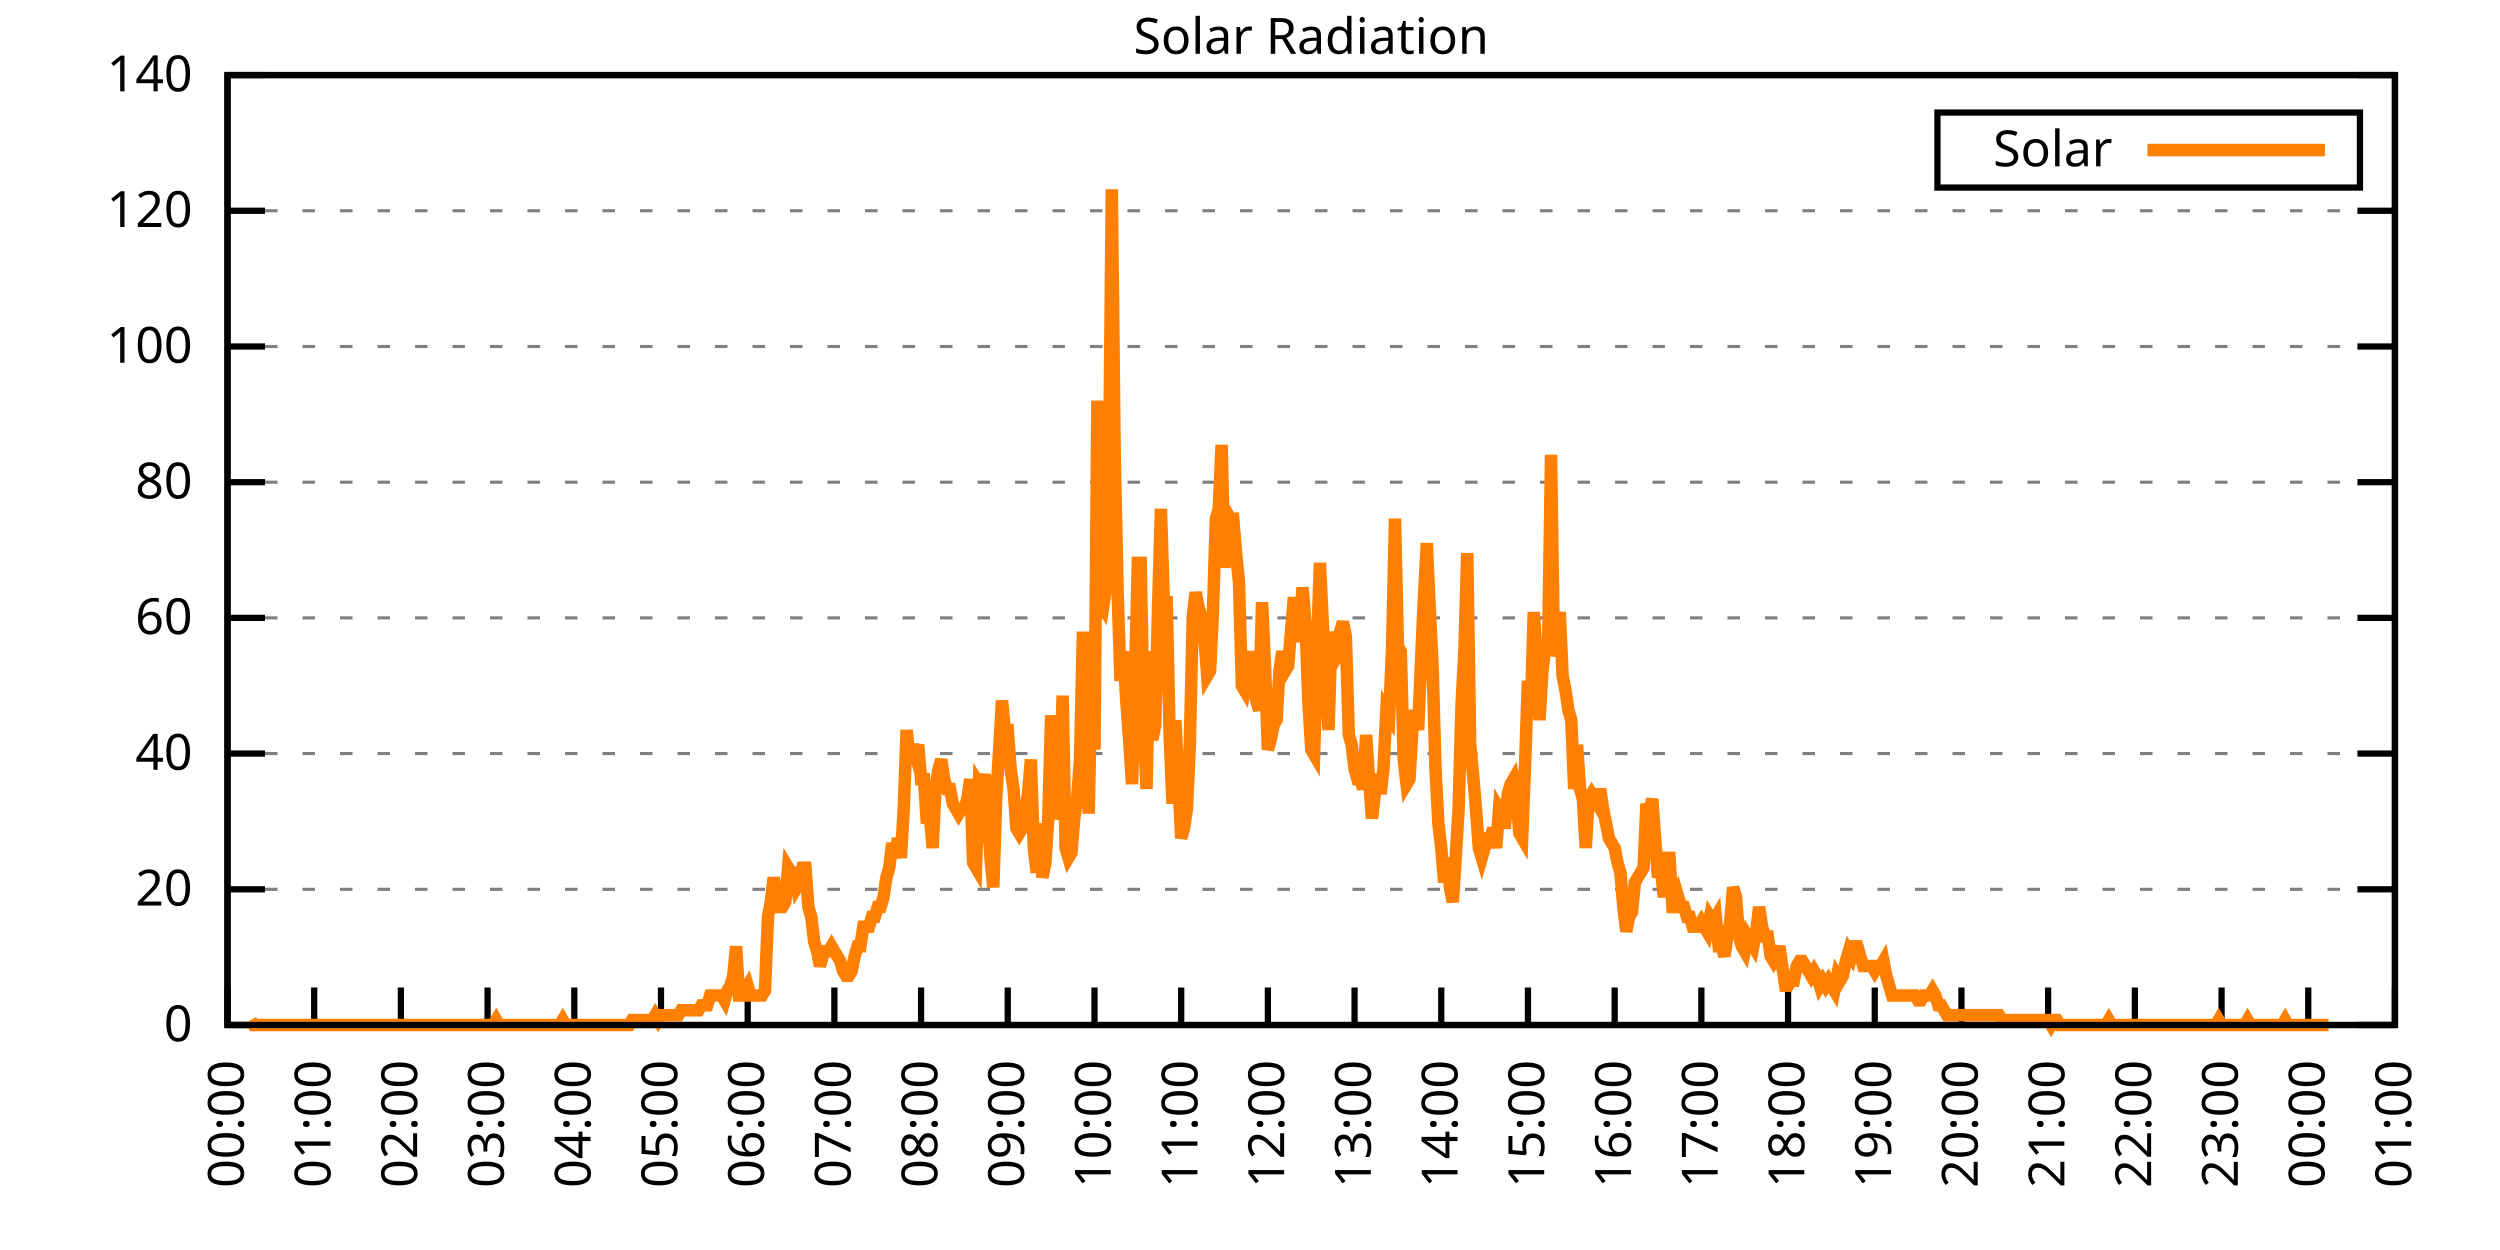
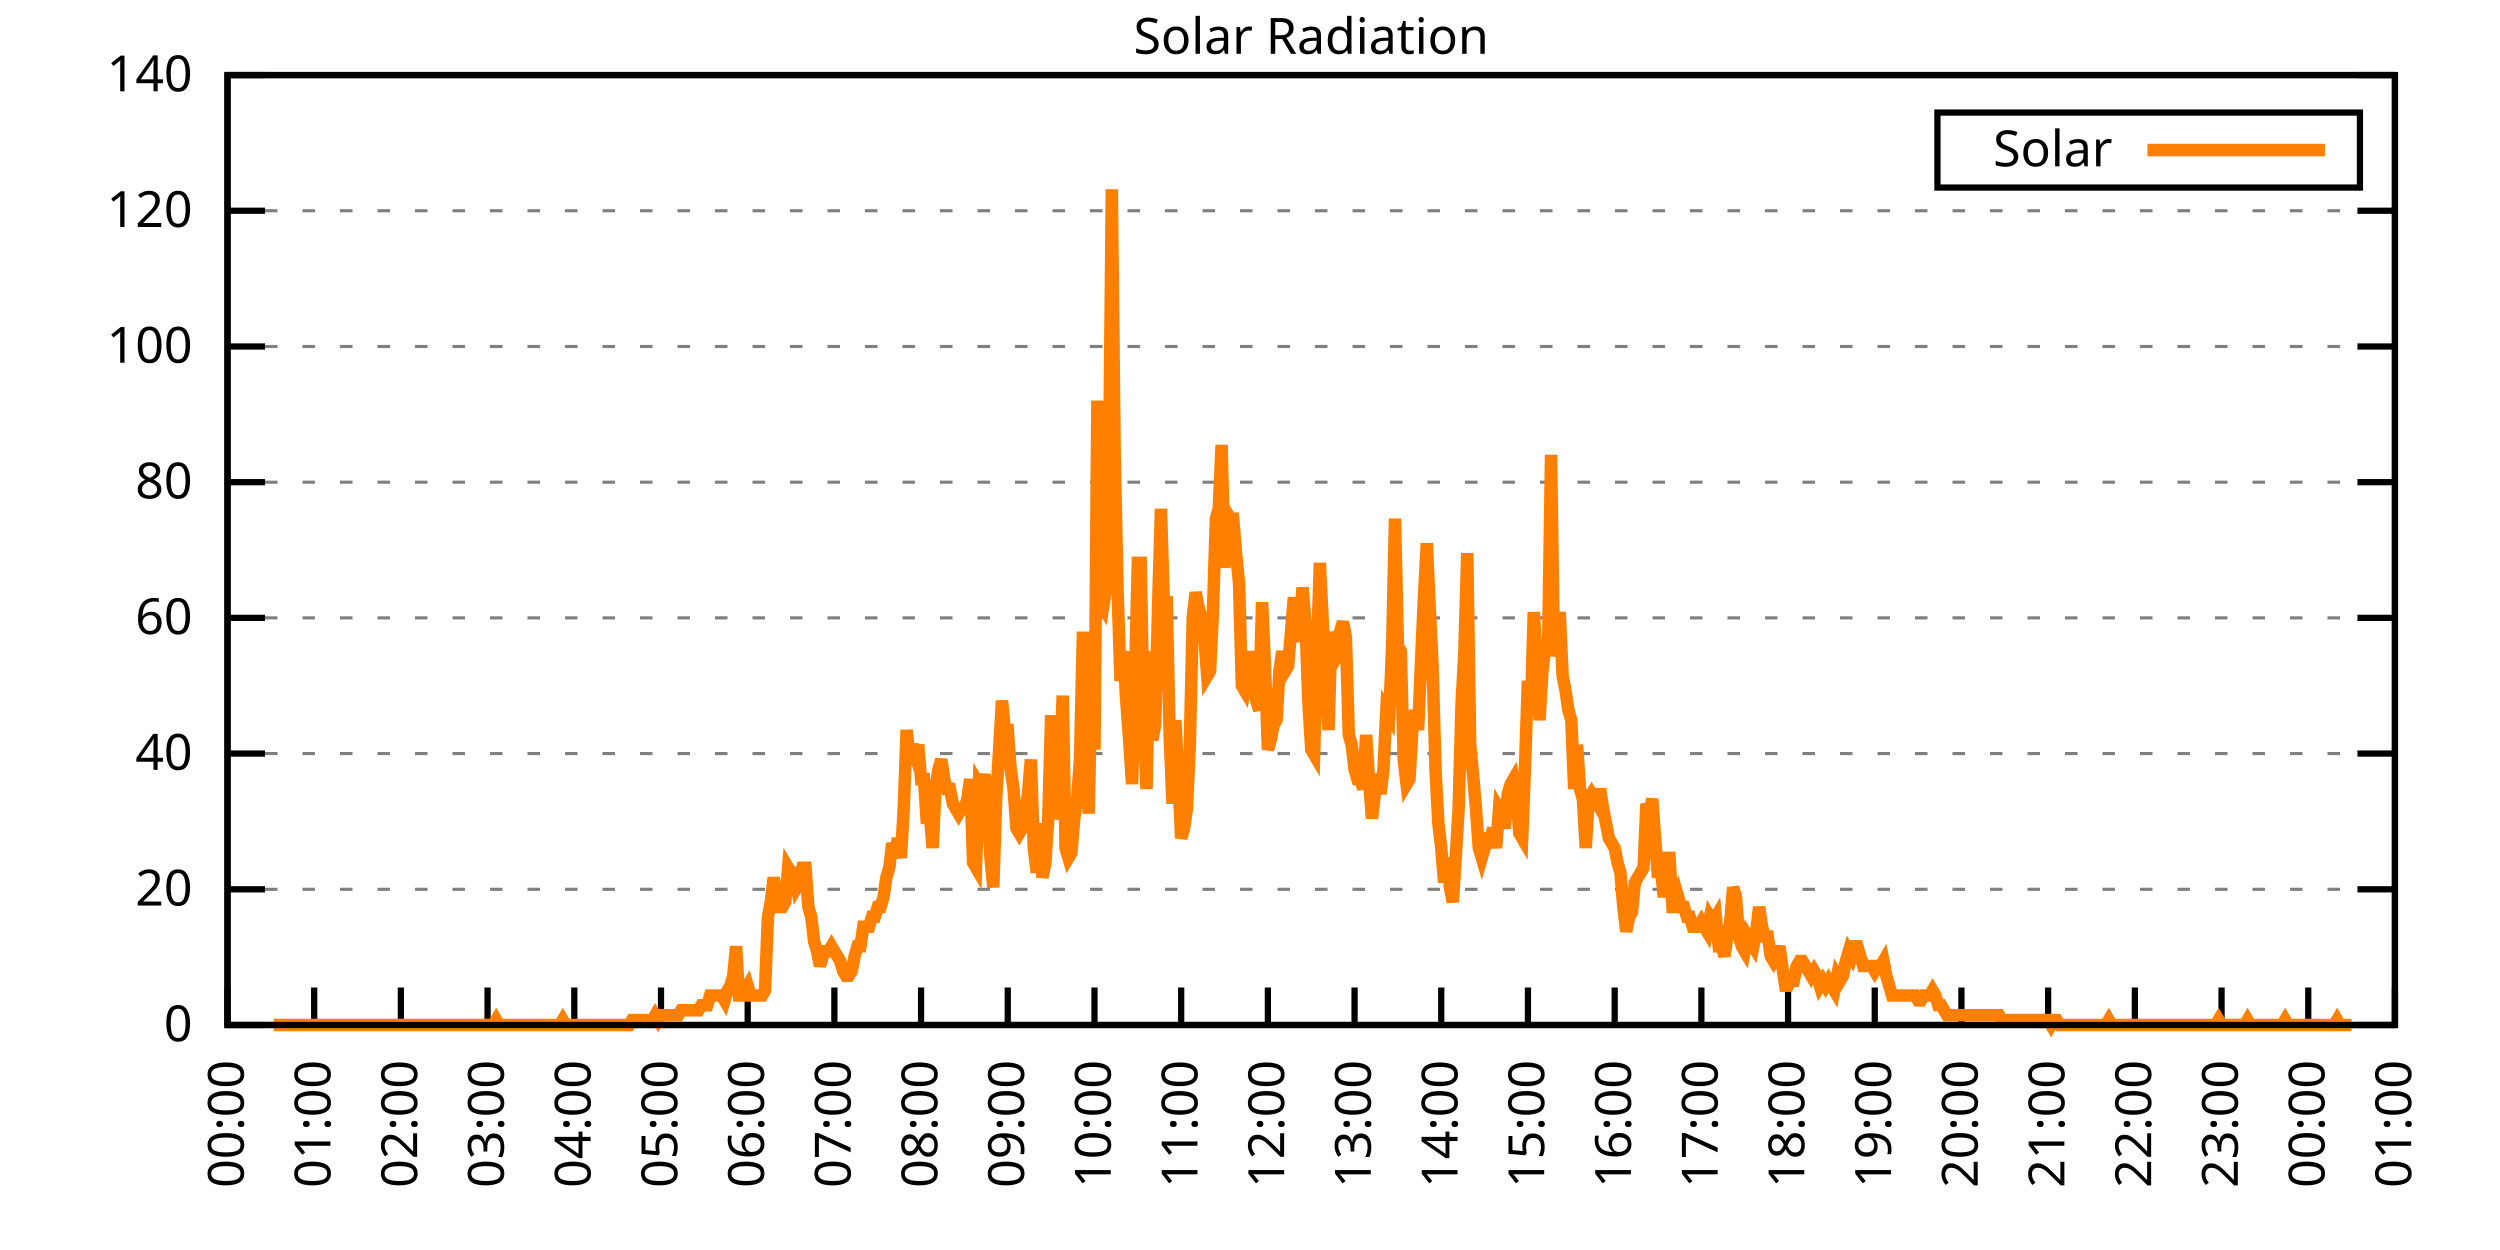
<svg xmlns="http://www.w3.org/2000/svg" xmlns:xlink="http://www.w3.org/1999/xlink" width="400" height="200" viewBox="0 0 400 200">
  <g id="gnuplot_canvas">
    <rect x="0" y="0" width="400" height="200" fill="none" />
    <defs>
      <circle id="gpDot" r="0.5" stroke-width="0.5" stroke="currentColor" />
      <path id="gpPt0" stroke-width="0.333" stroke="currentColor" d="M-1,0 h2 M0,-1 v2" />
      <path id="gpPt1" stroke-width="0.333" stroke="currentColor" d="M-1,-1 L1,1 M1,-1 L-1,1" />
      <path id="gpPt2" stroke-width="0.333" stroke="currentColor" d="M-1,0 L1,0 M0,-1 L0,1 M-1,-1 L1,1 M-1,1 L1,-1" />
      <rect id="gpPt3" stroke-width="0.333" stroke="currentColor" x="-1" y="-1" width="2" height="2" />
      <rect id="gpPt4" stroke-width="0.333" stroke="currentColor" fill="currentColor" x="-1" y="-1" width="2" height="2" />
      <circle id="gpPt5" stroke-width="0.333" stroke="currentColor" cx="0" cy="0" r="1" />
      <use xlink:href="#gpPt5" id="gpPt6" fill="currentColor" stroke="none" />
      <path id="gpPt7" stroke-width="0.333" stroke="currentColor" d="M0,-1.33 L-1.33,0.67 L1.33,0.67 z" />
      <use xlink:href="#gpPt7" id="gpPt8" fill="currentColor" stroke="none" />
      <use xlink:href="#gpPt7" id="gpPt9" stroke="currentColor" transform="rotate(180)" />
      <use xlink:href="#gpPt9" id="gpPt10" fill="currentColor" stroke="none" />
      <use xlink:href="#gpPt3" id="gpPt11" stroke="currentColor" transform="rotate(45)" />
      <use xlink:href="#gpPt11" id="gpPt12" fill="currentColor" stroke="none" />
      <path id="gpPt13" stroke-width="0.333" stroke="currentColor" d="M0,1.330 L1.265,0.411 L0.782,-1.067 L-0.782,-1.076 L-1.265,0.411 z" />
      <use xlink:href="#gpPt13" id="gpPt14" fill="currentColor" stroke="none" />
      <filter id="textbox" filterUnits="objectBoundingBox" x="0" y="0" height="1" width="1">
        <feFlood flood-color="white" flood-opacity="1" result="bgnd" />
        <feComposite in="SourceGraphic" in2="bgnd" operator="atop" />
      </filter>
      <filter id="greybox" filterUnits="objectBoundingBox" x="0" y="0" height="1" width="1">
        <feFlood flood-color="lightgrey" flood-opacity="1" result="grey" />
        <feComposite in="SourceGraphic" in2="grey" operator="atop" />
      </filter>
    </defs>
    <g fill="none" color="white" stroke="currentColor" stroke-width="1.00" stroke-linecap="butt" stroke-linejoin="miter">
</g>
    <g fill="none" color="black" stroke="currentColor" stroke-width="1.00" stroke-linecap="butt" stroke-linejoin="miter">
      <g stroke="none" shape-rendering="crispEdges">
        <polygon fill="rgb(255, 255, 255)" points="36.40,164.00 383.18,164.00 383.18,12.02 36.40,12.02 " />
      </g>
    </g>
    <g fill="none" color="black" stroke="currentColor" stroke-width="1.00" stroke-linecap="butt" stroke-linejoin="miter">
</g>
    <g fill="none" color="black" stroke="black" stroke-width="0.50" stroke-linecap="butt" stroke-linejoin="miter">
</g>
    <g fill="none" color="gray" stroke="currentColor" stroke-width="0.50" stroke-linecap="butt" stroke-linejoin="miter">
      <path stroke="gray" stroke-dasharray="2,4" class="gridline" d="M36.40,164.00 L383.19,164.00  " />
    </g>
    <g fill="none" color="gray" stroke="gray" stroke-width="1.00" stroke-linecap="butt" stroke-linejoin="miter">
</g>
    <g fill="none" color="black" stroke="currentColor" stroke-width="1.00" stroke-linecap="butt" stroke-linejoin="miter">
      <path stroke="black" d="M36.40,164.00 L42.40,164.00 M383.19,164.00 L377.19,164.00  " />
      <g transform="translate(30.80,166.60)" stroke="none" fill="black" font-family="Sans" font-size="8.00" text-anchor="end">
        <text>
          <tspan font-family="Sans"> 0</tspan>
        </text>
      </g>
    </g>
    <g fill="none" color="black" stroke="currentColor" stroke-width="1.00" stroke-linecap="butt" stroke-linejoin="miter">
</g>
    <g fill="none" color="black" stroke="black" stroke-width="0.50" stroke-linecap="butt" stroke-linejoin="miter">
</g>
    <g fill="none" color="gray" stroke="currentColor" stroke-width="0.50" stroke-linecap="butt" stroke-linejoin="miter">
      <path stroke="gray" stroke-dasharray="2,4" class="gridline" d="M36.40,142.29 L383.19,142.29  " />
    </g>
    <g fill="none" color="gray" stroke="gray" stroke-width="1.00" stroke-linecap="butt" stroke-linejoin="miter">
</g>
    <g fill="none" color="black" stroke="currentColor" stroke-width="1.00" stroke-linecap="butt" stroke-linejoin="miter">
      <path stroke="black" d="M36.40,142.29 L42.40,142.29 M383.19,142.29 L377.19,142.29  " />
      <g transform="translate(30.80,144.89)" stroke="none" fill="black" font-family="Sans" font-size="8.00" text-anchor="end">
        <text>
          <tspan font-family="Sans"> 20</tspan>
        </text>
      </g>
    </g>
    <g fill="none" color="black" stroke="currentColor" stroke-width="1.00" stroke-linecap="butt" stroke-linejoin="miter">
</g>
    <g fill="none" color="black" stroke="black" stroke-width="0.50" stroke-linecap="butt" stroke-linejoin="miter">
</g>
    <g fill="none" color="gray" stroke="currentColor" stroke-width="0.50" stroke-linecap="butt" stroke-linejoin="miter">
      <path stroke="gray" stroke-dasharray="2,4" class="gridline" d="M36.40,120.57 L383.19,120.57  " />
    </g>
    <g fill="none" color="gray" stroke="gray" stroke-width="1.00" stroke-linecap="butt" stroke-linejoin="miter">
</g>
    <g fill="none" color="black" stroke="currentColor" stroke-width="1.00" stroke-linecap="butt" stroke-linejoin="miter">
      <path stroke="black" d="M36.40,120.57 L42.40,120.57 M383.19,120.57 L377.19,120.57  " />
      <g transform="translate(30.80,123.17)" stroke="none" fill="black" font-family="Sans" font-size="8.00" text-anchor="end">
        <text>
          <tspan font-family="Sans"> 40</tspan>
        </text>
      </g>
    </g>
    <g fill="none" color="black" stroke="currentColor" stroke-width="1.00" stroke-linecap="butt" stroke-linejoin="miter">
</g>
    <g fill="none" color="black" stroke="black" stroke-width="0.50" stroke-linecap="butt" stroke-linejoin="miter">
</g>
    <g fill="none" color="gray" stroke="currentColor" stroke-width="0.50" stroke-linecap="butt" stroke-linejoin="miter">
      <path stroke="gray" stroke-dasharray="2,4" class="gridline" d="M36.40,98.86 L383.19,98.86  " />
    </g>
    <g fill="none" color="gray" stroke="gray" stroke-width="1.00" stroke-linecap="butt" stroke-linejoin="miter">
</g>
    <g fill="none" color="black" stroke="currentColor" stroke-width="1.00" stroke-linecap="butt" stroke-linejoin="miter">
      <path stroke="black" d="M36.40,98.86 L42.40,98.86 M383.19,98.86 L377.19,98.86  " />
      <g transform="translate(30.80,101.46)" stroke="none" fill="black" font-family="Sans" font-size="8.00" text-anchor="end">
        <text>
          <tspan font-family="Sans"> 60</tspan>
        </text>
      </g>
    </g>
    <g fill="none" color="black" stroke="currentColor" stroke-width="1.00" stroke-linecap="butt" stroke-linejoin="miter">
</g>
    <g fill="none" color="black" stroke="black" stroke-width="0.50" stroke-linecap="butt" stroke-linejoin="miter">
</g>
    <g fill="none" color="gray" stroke="currentColor" stroke-width="0.50" stroke-linecap="butt" stroke-linejoin="miter">
      <path stroke="gray" stroke-dasharray="2,4" class="gridline" d="M36.40,77.15 L383.19,77.15  " />
    </g>
    <g fill="none" color="gray" stroke="gray" stroke-width="1.00" stroke-linecap="butt" stroke-linejoin="miter">
</g>
    <g fill="none" color="black" stroke="currentColor" stroke-width="1.00" stroke-linecap="butt" stroke-linejoin="miter">
      <path stroke="black" d="M36.40,77.15 L42.40,77.15 M383.19,77.15 L377.19,77.15  " />
      <g transform="translate(30.80,79.75)" stroke="none" fill="black" font-family="Sans" font-size="8.00" text-anchor="end">
        <text>
          <tspan font-family="Sans"> 80</tspan>
        </text>
      </g>
    </g>
    <g fill="none" color="black" stroke="currentColor" stroke-width="1.00" stroke-linecap="butt" stroke-linejoin="miter">
</g>
    <g fill="none" color="black" stroke="black" stroke-width="0.50" stroke-linecap="butt" stroke-linejoin="miter">
</g>
    <g fill="none" color="gray" stroke="currentColor" stroke-width="0.50" stroke-linecap="butt" stroke-linejoin="miter">
      <path stroke="gray" stroke-dasharray="2,4" class="gridline" d="M36.40,55.44 L383.19,55.44  " />
    </g>
    <g fill="none" color="gray" stroke="gray" stroke-width="1.00" stroke-linecap="butt" stroke-linejoin="miter">
</g>
    <g fill="none" color="black" stroke="currentColor" stroke-width="1.00" stroke-linecap="butt" stroke-linejoin="miter">
      <path stroke="black" d="M36.40,55.44 L42.40,55.44 M383.19,55.44 L377.19,55.44  " />
      <g transform="translate(30.80,58.04)" stroke="none" fill="black" font-family="Sans" font-size="8.00" text-anchor="end">
        <text>
          <tspan font-family="Sans"> 100</tspan>
        </text>
      </g>
    </g>
    <g fill="none" color="black" stroke="currentColor" stroke-width="1.00" stroke-linecap="butt" stroke-linejoin="miter">
</g>
    <g fill="none" color="black" stroke="black" stroke-width="0.50" stroke-linecap="butt" stroke-linejoin="miter">
</g>
    <g fill="none" color="gray" stroke="currentColor" stroke-width="0.50" stroke-linecap="butt" stroke-linejoin="miter">
      <path stroke="gray" stroke-dasharray="2,4" class="gridline" d="M36.40,33.72 L383.19,33.72  " />
    </g>
    <g fill="none" color="gray" stroke="gray" stroke-width="1.00" stroke-linecap="butt" stroke-linejoin="miter">
</g>
    <g fill="none" color="black" stroke="currentColor" stroke-width="1.00" stroke-linecap="butt" stroke-linejoin="miter">
      <path stroke="black" d="M36.40,33.72 L42.40,33.72 M383.19,33.72 L377.19,33.72  " />
      <g transform="translate(30.80,36.32)" stroke="none" fill="black" font-family="Sans" font-size="8.00" text-anchor="end">
        <text>
          <tspan font-family="Sans"> 120</tspan>
        </text>
      </g>
    </g>
    <g fill="none" color="black" stroke="currentColor" stroke-width="1.00" stroke-linecap="butt" stroke-linejoin="miter">
</g>
    <g fill="none" color="black" stroke="black" stroke-width="0.50" stroke-linecap="butt" stroke-linejoin="miter">
</g>
    <g fill="none" color="gray" stroke="currentColor" stroke-width="0.50" stroke-linecap="butt" stroke-linejoin="miter">
      <path stroke="gray" stroke-dasharray="2,4" class="gridline" d="M36.40,12.01 L383.19,12.01  " />
    </g>
    <g fill="none" color="gray" stroke="gray" stroke-width="1.00" stroke-linecap="butt" stroke-linejoin="miter">
</g>
    <g fill="none" color="black" stroke="currentColor" stroke-width="1.00" stroke-linecap="butt" stroke-linejoin="miter">
      <path stroke="black" d="M36.40,12.01 L42.40,12.01 M383.19,12.01 L377.19,12.01  " />
      <g transform="translate(30.80,14.61)" stroke="none" fill="black" font-family="Sans" font-size="8.00" text-anchor="end">
        <text>
          <tspan font-family="Sans"> 140</tspan>
        </text>
      </g>
    </g>
    <g fill="none" color="black" stroke="currentColor" stroke-width="1.00" stroke-linecap="butt" stroke-linejoin="miter">
      <path stroke="black" d="M36.40,164.00 L36.40,158.00  " />
      <g transform="translate(39.00,169.60) rotate(270.00)" stroke="none" fill="black" font-family="Sans" font-size="8.00" text-anchor="end">
        <text>
          <tspan font-family="Sans">00:00</tspan>
        </text>
      </g>
    </g>
    <g fill="none" color="black" stroke="currentColor" stroke-width="1.00" stroke-linecap="butt" stroke-linejoin="miter">
      <path stroke="black" d="M50.27,164.00 L50.27,158.00  " />
      <g transform="translate(52.87,169.60) rotate(270.00)" stroke="none" fill="black" font-family="Sans" font-size="8.00" text-anchor="end">
        <text>
          <tspan font-family="Sans">01:00</tspan>
        </text>
      </g>
    </g>
    <g fill="none" color="black" stroke="currentColor" stroke-width="1.00" stroke-linecap="butt" stroke-linejoin="miter">
      <path stroke="black" d="M64.14,164.00 L64.14,158.00  " />
      <g transform="translate(66.74,169.60) rotate(270.00)" stroke="none" fill="black" font-family="Sans" font-size="8.00" text-anchor="end">
        <text>
          <tspan font-family="Sans">02:00</tspan>
        </text>
      </g>
    </g>
    <g fill="none" color="black" stroke="currentColor" stroke-width="1.00" stroke-linecap="butt" stroke-linejoin="miter">
      <path stroke="black" d="M78.01,164.00 L78.01,158.00  " />
      <g transform="translate(80.61,169.60) rotate(270.00)" stroke="none" fill="black" font-family="Sans" font-size="8.00" text-anchor="end">
        <text>
          <tspan font-family="Sans">03:00</tspan>
        </text>
      </g>
    </g>
    <g fill="none" color="black" stroke="currentColor" stroke-width="1.00" stroke-linecap="butt" stroke-linejoin="miter">
      <path stroke="black" d="M91.89,164.00 L91.89,158.00  " />
      <g transform="translate(94.49,169.60) rotate(270.00)" stroke="none" fill="black" font-family="Sans" font-size="8.00" text-anchor="end">
        <text>
          <tspan font-family="Sans">04:00</tspan>
        </text>
      </g>
    </g>
    <g fill="none" color="black" stroke="currentColor" stroke-width="1.00" stroke-linecap="butt" stroke-linejoin="miter">
      <path stroke="black" d="M105.76,164.00 L105.76,158.00  " />
      <g transform="translate(108.36,169.60) rotate(270.00)" stroke="none" fill="black" font-family="Sans" font-size="8.00" text-anchor="end">
        <text>
          <tspan font-family="Sans">05:00</tspan>
        </text>
      </g>
    </g>
    <g fill="none" color="black" stroke="currentColor" stroke-width="1.00" stroke-linecap="butt" stroke-linejoin="miter">
      <path stroke="black" d="M119.63,164.00 L119.63,158.00  " />
      <g transform="translate(122.23,169.60) rotate(270.00)" stroke="none" fill="black" font-family="Sans" font-size="8.00" text-anchor="end">
        <text>
          <tspan font-family="Sans">06:00</tspan>
        </text>
      </g>
    </g>
    <g fill="none" color="black" stroke="currentColor" stroke-width="1.00" stroke-linecap="butt" stroke-linejoin="miter">
      <path stroke="black" d="M133.50,164.00 L133.50,158.00  " />
      <g transform="translate(136.10,169.60) rotate(270.00)" stroke="none" fill="black" font-family="Sans" font-size="8.00" text-anchor="end">
        <text>
          <tspan font-family="Sans">07:00</tspan>
        </text>
      </g>
    </g>
    <g fill="none" color="black" stroke="currentColor" stroke-width="1.00" stroke-linecap="butt" stroke-linejoin="miter">
      <path stroke="black" d="M147.37,164.00 L147.37,158.00  " />
      <g transform="translate(149.97,169.60) rotate(270.00)" stroke="none" fill="black" font-family="Sans" font-size="8.00" text-anchor="end">
        <text>
          <tspan font-family="Sans">08:00</tspan>
        </text>
      </g>
    </g>
    <g fill="none" color="black" stroke="currentColor" stroke-width="1.00" stroke-linecap="butt" stroke-linejoin="miter">
      <path stroke="black" d="M161.24,164.00 L161.24,158.00  " />
      <g transform="translate(163.84,169.60) rotate(270.00)" stroke="none" fill="black" font-family="Sans" font-size="8.00" text-anchor="end">
        <text>
          <tspan font-family="Sans">09:00</tspan>
        </text>
      </g>
    </g>
    <g fill="none" color="black" stroke="currentColor" stroke-width="1.00" stroke-linecap="butt" stroke-linejoin="miter">
      <path stroke="black" d="M175.12,164.00 L175.12,158.00  " />
      <g transform="translate(177.72,169.60) rotate(270.00)" stroke="none" fill="black" font-family="Sans" font-size="8.00" text-anchor="end">
        <text>
          <tspan font-family="Sans">10:00</tspan>
        </text>
      </g>
    </g>
    <g fill="none" color="black" stroke="currentColor" stroke-width="1.00" stroke-linecap="butt" stroke-linejoin="miter">
      <path stroke="black" d="M188.99,164.00 L188.99,158.00  " />
      <g transform="translate(191.59,169.60) rotate(270.00)" stroke="none" fill="black" font-family="Sans" font-size="8.00" text-anchor="end">
        <text>
          <tspan font-family="Sans">11:00</tspan>
        </text>
      </g>
    </g>
    <g fill="none" color="black" stroke="currentColor" stroke-width="1.00" stroke-linecap="butt" stroke-linejoin="miter">
      <path stroke="black" d="M202.86,164.00 L202.86,158.00  " />
      <g transform="translate(205.46,169.60) rotate(270.00)" stroke="none" fill="black" font-family="Sans" font-size="8.00" text-anchor="end">
        <text>
          <tspan font-family="Sans">12:00</tspan>
        </text>
      </g>
    </g>
    <g fill="none" color="black" stroke="currentColor" stroke-width="1.00" stroke-linecap="butt" stroke-linejoin="miter">
      <path stroke="black" d="M216.73,164.00 L216.73,158.00  " />
      <g transform="translate(219.33,169.60) rotate(270.00)" stroke="none" fill="black" font-family="Sans" font-size="8.00" text-anchor="end">
        <text>
          <tspan font-family="Sans">13:00</tspan>
        </text>
      </g>
    </g>
    <g fill="none" color="black" stroke="currentColor" stroke-width="1.00" stroke-linecap="butt" stroke-linejoin="miter">
      <path stroke="black" d="M230.60,164.00 L230.60,158.00  " />
      <g transform="translate(233.20,169.60) rotate(270.00)" stroke="none" fill="black" font-family="Sans" font-size="8.00" text-anchor="end">
        <text>
          <tspan font-family="Sans">14:00</tspan>
        </text>
      </g>
    </g>
    <g fill="none" color="black" stroke="currentColor" stroke-width="1.00" stroke-linecap="butt" stroke-linejoin="miter">
      <path stroke="black" d="M244.47,164.00 L244.47,158.00  " />
      <g transform="translate(247.07,169.60) rotate(270.00)" stroke="none" fill="black" font-family="Sans" font-size="8.00" text-anchor="end">
        <text>
          <tspan font-family="Sans">15:00</tspan>
        </text>
      </g>
    </g>
    <g fill="none" color="black" stroke="currentColor" stroke-width="1.00" stroke-linecap="butt" stroke-linejoin="miter">
      <path stroke="black" d="M258.35,164.00 L258.35,158.00  " />
      <g transform="translate(260.95,169.60) rotate(270.00)" stroke="none" fill="black" font-family="Sans" font-size="8.00" text-anchor="end">
        <text>
          <tspan font-family="Sans">16:00</tspan>
        </text>
      </g>
    </g>
    <g fill="none" color="black" stroke="currentColor" stroke-width="1.00" stroke-linecap="butt" stroke-linejoin="miter">
      <path stroke="black" d="M272.22,164.00 L272.22,158.00  " />
      <g transform="translate(274.82,169.60) rotate(270.00)" stroke="none" fill="black" font-family="Sans" font-size="8.00" text-anchor="end">
        <text>
          <tspan font-family="Sans">17:00</tspan>
        </text>
      </g>
    </g>
    <g fill="none" color="black" stroke="currentColor" stroke-width="1.00" stroke-linecap="butt" stroke-linejoin="miter">
      <path stroke="black" d="M286.09,164.00 L286.09,158.00  " />
      <g transform="translate(288.69,169.60) rotate(270.00)" stroke="none" fill="black" font-family="Sans" font-size="8.00" text-anchor="end">
        <text>
          <tspan font-family="Sans">18:00</tspan>
        </text>
      </g>
    </g>
    <g fill="none" color="black" stroke="currentColor" stroke-width="1.00" stroke-linecap="butt" stroke-linejoin="miter">
      <path stroke="black" d="M299.96,164.00 L299.96,158.00  " />
      <g transform="translate(302.56,169.60) rotate(270.00)" stroke="none" fill="black" font-family="Sans" font-size="8.00" text-anchor="end">
        <text>
          <tspan font-family="Sans">19:00</tspan>
        </text>
      </g>
    </g>
    <g fill="none" color="black" stroke="currentColor" stroke-width="1.00" stroke-linecap="butt" stroke-linejoin="miter">
      <path stroke="black" d="M313.83,164.00 L313.83,158.00  " />
      <g transform="translate(316.43,169.60) rotate(270.00)" stroke="none" fill="black" font-family="Sans" font-size="8.00" text-anchor="end">
        <text>
          <tspan font-family="Sans">20:00</tspan>
        </text>
      </g>
    </g>
    <g fill="none" color="black" stroke="currentColor" stroke-width="1.00" stroke-linecap="butt" stroke-linejoin="miter">
      <path stroke="black" d="M327.70,164.00 L327.70,158.00  " />
      <g transform="translate(330.30,169.60) rotate(270.00)" stroke="none" fill="black" font-family="Sans" font-size="8.00" text-anchor="end">
        <text>
          <tspan font-family="Sans">21:00</tspan>
        </text>
      </g>
    </g>
    <g fill="none" color="black" stroke="currentColor" stroke-width="1.00" stroke-linecap="butt" stroke-linejoin="miter">
      <path stroke="black" d="M341.58,164.00 L341.58,158.00  " />
      <g transform="translate(344.18,169.60) rotate(270.00)" stroke="none" fill="black" font-family="Sans" font-size="8.00" text-anchor="end">
        <text>
          <tspan font-family="Sans">22:00</tspan>
        </text>
      </g>
    </g>
    <g fill="none" color="black" stroke="currentColor" stroke-width="1.00" stroke-linecap="butt" stroke-linejoin="miter">
      <path stroke="black" d="M355.45,164.00 L355.45,158.00  " />
      <g transform="translate(358.05,169.60) rotate(270.00)" stroke="none" fill="black" font-family="Sans" font-size="8.00" text-anchor="end">
        <text>
          <tspan font-family="Sans">23:00</tspan>
        </text>
      </g>
    </g>
    <g fill="none" color="black" stroke="currentColor" stroke-width="1.00" stroke-linecap="butt" stroke-linejoin="miter">
      <path stroke="black" d="M369.32,164.00 L369.32,158.00  " />
      <g transform="translate(371.92,169.60) rotate(270.00)" stroke="none" fill="black" font-family="Sans" font-size="8.00" text-anchor="end">
        <text>
          <tspan font-family="Sans">00:00</tspan>
        </text>
      </g>
    </g>
    <g fill="none" color="black" stroke="currentColor" stroke-width="1.00" stroke-linecap="butt" stroke-linejoin="miter">
      <path stroke="black" d="M383.19,164.00 L383.19,158.00  " />
      <g transform="translate(385.79,169.60) rotate(270.00)" stroke="none" fill="black" font-family="Sans" font-size="8.00" text-anchor="end">
        <text>
          <tspan font-family="Sans">01:00</tspan>
        </text>
      </g>
    </g>
    <g fill="none" color="black" stroke="currentColor" stroke-width="1.00" stroke-linecap="butt" stroke-linejoin="miter">
</g>
    <g fill="none" color="black" stroke="currentColor" stroke-width="1.00" stroke-linecap="butt" stroke-linejoin="miter">
      <path stroke="black" d="M36.40,12.01 L36.40,164.00 L383.19,164.00 L383.19,12.01 L36.40,12.01 Z  " />
    </g>
    <g fill="none" color="black" stroke="currentColor" stroke-width="1.00" stroke-linecap="butt" stroke-linejoin="miter">
</g>
    <g fill="none" color="black" stroke="currentColor" stroke-width="1.00" stroke-linecap="butt" stroke-linejoin="miter">
      <path stroke="black" d="M309.99,30.01 L309.99,18.01 L377.59,18.01 L377.59,30.01 L309.99,30.01 Z  " />
    </g>
    <g id="Solar_Radiation_plot_1">
      <g fill="none" color="white" stroke="black" stroke-width="2.00" stroke-linecap="butt" stroke-linejoin="miter">
</g>
      <g fill="none" color="black" stroke="currentColor" stroke-width="2.00" stroke-linecap="butt" stroke-linejoin="miter">
        <g transform="translate(337.99,26.61)" stroke="none" fill="black" font-family="Sans" font-size="8.00" text-anchor="end">
          <text>
            <tspan font-family="Sans">Solar</tspan>
          </text>
        </g>
      </g>
      <g fill="none" color="black" stroke="currentColor" stroke-width="2.00" stroke-linecap="butt" stroke-linejoin="miter">
-         <path stroke="rgb(255, 127,   0)" d="M343.59,24.01 L371.99,24.01 M40.10,163.21 L40.56,164.00 L41.02,164.00 L41.49,164.00 L41.95,164.00 L42.41,164.00   L42.87,164.00 L43.34,164.00 L43.80,164.00 L44.26,164.00 L44.72,164.00 L45.19,164.00 L45.65,164.00 L46.11,164.00   L46.57,164.00 L47.03,164.00 L47.50,164.00 L47.96,164.00 L48.42,164.00 L48.88,164.00 L49.35,164.00 L49.81,164.00   L50.27,164.00 L50.73,164.00 L51.20,164.00 L51.66,164.00 L52.12,164.00 L52.58,164.00 L53.05,164.00 L53.51,164.00   L53.97,164.00 L54.43,164.00 L54.90,164.00 L55.36,164.00 L55.82,164.00 L56.28,164.00 L56.75,164.00 L57.21,164.00   L57.67,164.00 L58.13,164.00 L58.59,164.00 L59.06,164.00 L59.52,164.00 L59.98,164.00 L60.44,164.00 L60.91,164.00   L61.37,164.00 L61.83,164.00 L62.29,164.00 L62.76,164.00 L63.22,164.00 L63.68,164.00 L64.14,164.00 L64.61,164.00   L65.07,164.00 L65.53,164.00 L65.99,164.00 L66.46,164.00 L66.92,164.00 L67.38,164.00 L67.84,164.00 L68.30,164.00   L68.77,164.00 L69.23,164.00 L69.69,164.00 L70.15,164.00 L70.62,164.00 L71.08,164.00 L71.54,164.00 L72.00,164.00   L72.47,164.00 L72.93,164.00 L73.39,164.00 L73.85,164.00 L74.32,164.00 L74.78,164.00 L75.24,164.00 L75.70,164.00   L76.17,164.00 L76.63,164.00 L77.09,164.00 L77.55,164.00 L78.01,164.00 L78.48,164.00 L78.94,164.00 L79.40,163.21   L79.86,164.00 L80.33,164.00 L80.79,164.00 L81.25,164.00 L81.71,164.00 L82.18,164.00 L82.64,164.00 L83.10,164.00   L83.56,164.00 L84.03,164.00 L84.49,164.00 L84.95,164.00 L85.41,164.00 L85.88,164.00 L86.34,164.00 L86.80,164.00   L87.26,164.00 L87.72,164.00 L88.19,164.00 L88.65,164.00 L89.11,164.00 L89.57,164.00 L90.04,163.21 L90.50,164.00   L90.96,164.00 L91.42,164.00 L91.89,164.00 L92.35,164.00 L92.81,164.00 L93.27,164.00 L93.74,164.00 L94.20,164.00   L94.66,164.00 L95.12,164.00 L95.59,164.00 L96.05,164.00 L96.51,164.00 L96.97,164.00 L97.44,164.00 L97.90,164.00   L98.36,164.00 L98.82,164.00 L99.28,164.00 L99.75,164.00 L100.21,164.00 L100.67,164.00 L101.13,163.21 L101.60,163.21   L102.06,163.21 L102.52,163.21 L102.98,163.21 L103.45,163.21 L103.91,163.21 L104.37,163.21 L104.83,162.43 L105.30,163.21   L105.76,162.43 L106.22,162.43 L106.68,162.43 L107.15,162.43 L107.61,162.43 L108.07,162.43 L108.53,162.43 L108.99,161.64   L109.46,161.64 L109.92,161.64 L110.38,161.64 L110.84,161.64 L111.31,161.64 L111.77,161.64 L112.23,160.85 L112.69,160.85   L113.16,160.85 L113.62,159.28 L114.08,159.28 L114.54,159.28 L115.01,159.28 L115.47,159.28 L115.93,160.07 L116.39,158.49   L116.86,157.71 L117.32,156.13 L117.78,151.41 L118.24,159.28 L118.70,159.28 L119.17,158.49 L119.63,157.71 L120.09,159.28   L120.55,159.28 L121.02,159.28 L121.48,159.28 L121.94,159.28 L122.40,158.49 L122.87,146.70 L123.33,144.34 L123.79,140.40   L124.25,143.55 L124.72,145.12 L125.18,145.12 L125.64,144.34 L126.10,138.83 L126.57,139.62 L127.03,139.62 L127.49,141.98   L127.95,141.19 L128.41,138.83 L128.88,138.83 L129.34,145.12 L129.80,146.70 L130.26,150.63 L130.73,152.20 L131.19,154.56   L131.65,152.99 L132.11,152.20 L132.58,152.20 L133.04,151.41 L133.50,152.20 L133.96,152.99 L134.43,153.77 L134.89,155.35   L135.35,156.13 L135.81,156.13 L136.28,155.35 L136.74,152.99 L137.20,151.41 L137.66,151.41 L138.13,148.27 L138.59,148.27   L139.05,148.27 L139.51,146.70 L139.97,146.70 L140.44,145.12 L140.90,145.12 L141.36,143.55 L141.82,140.40 L142.29,138.83   L142.75,134.90 L143.21,137.26 L143.67,134.11 L144.14,137.26 L144.60,129.39 L145.06,116.80 L145.52,121.52 L145.99,119.16   L146.45,120.74 L146.91,119.16 L147.37,124.67 L147.84,124.67 L148.30,131.75 L148.76,130.18 L149.22,135.68 L149.68,126.24   L150.15,123.10 L150.61,121.52 L151.07,124.67 L151.53,126.24 L152.00,126.24 L152.46,128.60 L152.92,129.39 L153.38,130.18   L153.85,129.39 L154.31,129.39 L154.77,127.82 L155.23,124.67 L155.70,138.04 L156.16,138.83 L156.62,125.46 L157.08,126.24   L157.55,123.88 L158.01,129.39 L158.47,137.26 L158.93,141.98 L159.39,127.82 L159.86,119.95 L160.32,112.09 L160.78,116.80   L161.24,116.80 L161.71,123.10 L162.17,126.24 L162.63,132.54 L163.09,133.32 L163.56,132.54 L164.02,130.18 L164.48,127.03   L164.94,121.52 L165.41,135.68 L165.87,139.62 L166.33,131.75 L166.79,140.40 L167.26,138.04 L167.72,130.96 L168.18,114.44   L168.64,130.96 L169.10,129.39 L169.57,124.67 L170.03,111.30 L170.49,135.68 L170.95,137.26 L171.42,136.47 L171.88,130.96   L172.34,127.82 L172.80,121.52 L173.27,101.07 L173.73,118.38 L174.19,130.18 L174.65,107.37 L175.12,119.95 L175.58,64.10   L176.04,96.35 L176.50,97.14 L176.97,93.99 L177.43,77.48 L177.89,30.28 L178.35,72.76 L178.82,94.78 L179.28,108.94   L179.74,104.22 L180.20,112.09 L180.66,118.38 L181.13,125.46 L181.59,108.94 L182.05,90.06 L182.51,90.06 L182.98,115.23   L183.44,126.24 L183.90,104.22 L184.36,118.38 L184.83,116.02 L185.29,97.14 L185.75,81.41 L186.21,96.35 L186.68,96.35   L187.14,117.59 L187.60,128.60 L188.06,115.23 L188.53,124.67 L188.99,134.11 L189.45,132.54 L189.91,129.39 L190.37,119.16   L190.84,98.71 L191.30,94.78 L191.76,97.14 L192.22,98.71 L192.69,101.86 L193.15,108.15 L193.61,107.37 L194.07,97.93   L194.54,82.98 L195.00,81.41 L195.46,71.18 L195.92,90.85 L196.39,82.19 L196.85,82.98 L197.31,82.98 L197.77,88.49   L198.24,93.21 L198.70,109.73 L199.16,110.51 L199.62,108.15 L200.08,104.22 L200.55,108.94 L201.01,112.09 L201.47,113.66   L201.93,96.35 L202.40,106.58 L202.86,119.95 L203.32,118.38 L203.78,116.02 L204.25,115.23 L204.71,107.37 L205.17,104.22   L205.63,107.37 L206.10,106.58 L206.56,101.07 L207.02,95.57 L207.48,102.65 L207.95,100.29 L208.41,93.99 L208.87,99.50   L209.33,112.09 L209.80,119.95 L210.26,120.74 L210.72,104.22 L211.18,90.06 L211.64,99.50 L212.11,109.73 L212.57,116.80   L213.03,101.07 L213.49,105.79 L213.96,105.01 L214.42,101.07 L214.88,99.50 L215.34,101.86 L215.81,117.59 L216.27,119.16   L216.73,123.10 L217.19,124.67 L217.66,124.67 L218.12,126.24 L218.58,117.59 L219.04,124.67 L219.51,130.96 L219.97,127.03   L220.43,123.88 L220.89,127.03 L221.35,123.10 L221.82,113.66 L222.28,114.44 L222.74,103.43 L223.20,82.98 L223.67,103.43   L224.13,104.22 L224.59,121.52 L225.05,125.46 L225.52,124.67 L225.98,116.80 L226.44,113.66 L226.90,116.80 L227.37,105.79   L227.83,95.57 L228.29,86.91 L228.75,97.14 L229.22,106.58 L229.68,123.10 L230.14,131.75 L230.60,135.68 L231.06,141.19   L231.53,137.26 L231.99,141.98 L232.45,144.34 L232.91,137.26 L233.38,129.39 L233.84,112.87 L234.30,104.22 L234.76,88.49   L235.23,119.16 L235.69,123.88 L236.15,129.39 L236.61,135.68 L237.08,137.26 L237.54,135.68 L238.00,134.11 L238.46,134.11   L238.93,132.54 L239.39,135.68 L239.85,129.39 L240.31,130.18 L240.77,132.54 L241.24,127.03 L241.70,125.46 L242.16,124.67   L242.62,127.03 L243.09,133.32 L243.55,134.11 L244.01,122.31 L244.47,108.94 L244.94,113.66 L245.40,97.93 L245.86,105.01   L246.32,115.23 L246.79,107.37 L247.25,103.43 L247.71,102.65 L248.17,72.76 L248.64,105.01 L249.10,101.86 L249.56,97.93   L250.02,108.15 L250.49,110.51 L250.95,113.66 L251.41,115.23 L251.87,126.24 L252.33,119.16 L252.80,126.24 L253.26,127.82   L253.72,135.68 L254.18,127.82 L254.65,127.03 L255.11,127.82 L255.57,128.60 L256.03,126.24 L256.50,129.39 L256.96,131.75   L257.42,134.11 L257.88,134.90 L258.35,135.68 L258.81,138.04 L259.27,139.62 L259.73,145.12 L260.20,149.05 L260.66,146.70   L261.12,145.91 L261.58,141.19 L262.04,140.40 L262.51,139.62 L262.97,138.83 L263.43,128.60 L263.89,130.18 L264.36,127.82   L264.82,134.11 L265.28,140.40 L265.74,138.83 L266.21,143.55 L266.67,137.26 L267.13,137.26 L267.59,145.12 L268.06,145.12   L268.52,143.55 L268.98,145.12 L269.44,145.12 L269.91,146.70 L270.37,146.70 L270.83,148.27 L271.29,148.27 L271.75,148.27   L272.22,147.48 L272.68,148.27 L273.14,149.05 L273.60,146.70 L274.07,147.48 L274.53,146.70 L274.99,151.41 L275.45,151.41   L275.92,152.99 L276.38,149.84 L276.84,147.48 L277.30,141.98 L277.77,143.55 L278.23,149.84 L278.69,151.41 L279.15,152.20   L279.62,149.84 L280.08,150.63 L280.54,151.41 L281.00,149.05 L281.46,145.12 L281.93,148.27 L282.39,149.84 L282.85,149.84   L283.31,152.99 L283.78,153.77 L284.24,152.99 L284.70,151.41 L285.16,154.56 L285.63,157.71 L286.09,157.71 L286.55,156.92   L287.01,156.92 L287.48,154.56 L287.94,153.77 L288.40,153.77 L288.86,154.56 L289.33,155.35 L289.79,156.13 L290.25,155.35   L290.71,156.13 L291.18,157.71 L291.64,156.92 L292.10,157.71 L292.56,156.92 L293.02,157.71 L293.49,158.49 L293.95,156.13   L294.41,156.92 L294.87,156.13 L295.34,153.77 L295.80,152.20 L296.26,152.99 L296.72,151.41 L297.19,151.41 L297.65,152.99   L298.11,154.56 L298.57,154.56 L299.04,154.56 L299.50,154.56 L299.96,155.35 L300.42,154.56 L300.89,154.56 L301.35,153.77   L301.81,156.13 L302.27,157.71 L302.73,159.28 L303.20,159.28 L303.66,159.28 L304.12,159.28 L304.58,159.28 L305.05,159.28   L305.51,159.28 L305.97,159.28 L306.43,159.28 L306.90,160.07 L307.36,160.07 L307.82,159.28 L308.28,159.28 L308.75,159.28   L309.21,158.49 L309.67,159.28 L310.13,160.85 L310.60,160.85 L311.06,161.64 L311.52,162.43 L311.98,162.43 L312.44,162.43   L312.91,162.43 L313.37,162.43 L313.83,162.43 L314.29,162.43 L314.76,162.43 L315.22,162.43 L315.68,162.43 L316.14,162.43   L316.61,162.43 L317.07,162.43 L317.53,162.43 L317.99,162.43 L318.46,162.43 L318.92,162.43 L319.38,162.43 L319.84,162.43   L320.31,163.21 L320.77,163.21 L321.23,163.21 L321.69,163.21 L322.15,163.21 L322.62,163.21 L323.08,163.21 L323.54,163.21   L324.00,163.21 L324.47,163.21 L324.93,163.21 L325.39,163.21 L325.85,163.21 L326.32,163.21 L326.78,163.21 L327.24,163.21   L327.70,163.21 L328.17,164.00 L328.63,163.21 L329.09,163.21 L329.55,164.00 L330.02,164.00 L330.48,164.00 L330.94,164.00   L331.40,164.00 L331.87,164.00 L332.33,164.00 L332.79,164.00 L333.25,164.00 L333.71,164.00 L334.18,164.00 L334.64,164.00   L335.10,164.00 L335.56,164.00 L336.03,164.00 L336.49,164.00 L336.95,164.00 L337.41,163.21 L337.88,164.00 L338.34,164.00   L338.80,164.00 L339.26,164.00 L339.73,164.00 L340.19,164.00 L340.65,164.00 L341.11,164.00 L341.58,164.00 L342.04,164.00   L342.50,164.00 L342.96,164.00 L343.42,164.00 L343.89,164.00 L344.35,164.00 L344.81,164.00 L345.27,164.00 L345.74,164.00   L346.20,164.00 L346.66,164.00 L347.12,164.00 L347.59,164.00 L348.05,164.00 L348.51,164.00 L348.97,164.00 L349.44,164.00   L349.90,164.00 L350.36,164.00 L350.82,164.00 L351.29,164.00 L351.75,164.00 L352.21,164.00 L352.67,164.00 L353.13,164.00   L353.60,164.00 L354.06,164.00 L354.52,164.00 L354.98,163.21 L355.45,164.00 L355.91,164.00 L356.37,164.00 L356.83,164.00   L357.30,164.00 L357.76,164.00 L358.22,164.00 L358.68,164.00 L359.15,164.00 L359.61,163.21 L360.07,164.00 L360.53,164.00   L361.00,164.00 L361.46,164.00 L361.92,164.00 L362.38,164.00 L362.84,164.00 L363.31,164.00 L363.77,164.00 L364.23,164.00   L364.69,164.00 L365.16,164.00 L365.62,163.21 L366.08,164.00 L366.54,164.00 L367.01,164.00 L367.47,164.00 L367.93,164.00   L368.39,164.00 L368.86,164.00 L369.32,164.00 L369.78,164.00 L370.24,164.00 L370.71,164.00 L371.17,164.00 L371.63,164.00   L372.09,164.00 L372.56,164.00  " />
+         <path stroke="rgb(255, 127,   0)" d="M343.59,24.01 L371.99,24.01 M43.80,164.00 L44.26,164.00 L44.72,164.00 L45.19,164.00 L45.65,164.00 L46.11,164.00   L46.57,164.00 L47.03,164.00 L47.50,164.00 L47.96,164.00 L48.42,164.00 L48.88,164.00 L49.35,164.00 L49.81,164.00   L50.27,164.00 L50.73,164.00 L51.20,164.00 L51.66,164.00 L52.12,164.00 L52.58,164.00 L53.05,164.00 L53.51,164.00   L53.97,164.00 L54.43,164.00 L54.90,164.00 L55.36,164.00 L55.82,164.00 L56.28,164.00 L56.75,164.00 L57.21,164.00   L57.67,164.00 L58.13,164.00 L58.59,164.00 L59.06,164.00 L59.52,164.00 L59.98,164.00 L60.44,164.00 L60.91,164.00   L61.37,164.00 L61.83,164.00 L62.29,164.00 L62.76,164.00 L63.22,164.00 L63.68,164.00 L64.14,164.00 L64.61,164.00   L65.07,164.00 L65.53,164.00 L65.99,164.00 L66.46,164.00 L66.92,164.00 L67.38,164.00 L67.84,164.00 L68.30,164.00   L68.77,164.00 L69.23,164.00 L69.69,164.00 L70.15,164.00 L70.62,164.00 L71.08,164.00 L71.54,164.00 L72.00,164.00   L72.47,164.00 L72.93,164.00 L73.39,164.00 L73.85,164.00 L74.32,164.00 L74.78,164.00 L75.24,164.00 L75.70,164.00   L76.17,164.00 L76.63,164.00 L77.09,164.00 L77.55,164.00 L78.01,164.00 L78.48,164.00 L78.94,164.00 L79.40,163.21   L79.86,164.00 L80.33,164.00 L80.79,164.00 L81.25,164.00 L81.71,164.00 L82.18,164.00 L82.64,164.00 L83.10,164.00   L83.56,164.00 L84.03,164.00 L84.49,164.00 L84.95,164.00 L85.41,164.00 L85.88,164.00 L86.34,164.00 L86.80,164.00   L87.26,164.00 L87.72,164.00 L88.19,164.00 L88.65,164.00 L89.11,164.00 L89.57,164.00 L90.04,163.21 L90.50,164.00   L90.96,164.00 L91.42,164.00 L91.89,164.00 L92.35,164.00 L92.81,164.00 L93.27,164.00 L93.74,164.00 L94.20,164.00   L94.66,164.00 L95.12,164.00 L95.59,164.00 L96.05,164.00 L96.51,164.00 L96.97,164.00 L97.44,164.00 L97.90,164.00   L98.36,164.00 L98.82,164.00 L99.28,164.00 L99.75,164.00 L100.21,164.00 L100.67,164.00 L101.13,163.21 L101.60,163.21   L102.06,163.21 L102.52,163.21 L102.98,163.21 L103.45,163.21 L103.91,163.21 L104.37,163.21 L104.83,162.43 L105.30,163.21   L105.76,162.43 L106.22,162.43 L106.68,162.43 L107.15,162.43 L107.61,162.43 L108.07,162.43 L108.53,162.43 L108.99,161.64   L109.46,161.64 L109.92,161.64 L110.38,161.64 L110.84,161.64 L111.31,161.64 L111.77,161.64 L112.23,160.85 L112.69,160.85   L113.16,160.85 L113.62,159.28 L114.08,159.28 L114.54,159.28 L115.01,159.28 L115.47,159.28 L115.93,160.07 L116.39,158.49   L116.86,157.71 L117.32,156.13 L117.78,151.41 L118.24,159.28 L118.70,159.28 L119.17,158.49 L119.63,157.71 L120.09,159.28   L120.55,159.28 L121.02,159.28 L121.48,159.28 L121.94,159.28 L122.40,158.49 L122.87,146.70 L123.33,144.34 L123.79,140.40   L124.25,143.55 L124.72,145.12 L125.18,145.12 L125.64,144.34 L126.10,138.83 L126.57,139.62 L127.03,139.62 L127.49,141.98   L127.95,141.19 L128.41,138.83 L128.88,138.83 L129.34,145.12 L129.80,146.70 L130.26,150.63 L130.73,152.20 L131.19,154.56   L131.65,152.99 L132.11,152.20 L132.58,152.20 L133.04,151.41 L133.50,152.20 L133.96,152.99 L134.43,153.77 L134.89,155.35   L135.35,156.13 L135.81,156.13 L136.28,155.35 L136.74,152.99 L137.20,151.41 L137.66,151.41 L138.13,148.27 L138.59,148.27   L139.05,148.27 L139.51,146.70 L139.97,146.70 L140.44,145.12 L140.90,145.12 L141.36,143.55 L141.82,140.40 L142.29,138.83   L142.75,134.90 L143.21,137.26 L143.67,134.11 L144.14,137.26 L144.60,129.39 L145.06,116.80 L145.52,121.52 L145.99,119.16   L146.45,120.74 L146.91,119.16 L147.37,124.67 L147.84,124.67 L148.30,131.75 L148.76,130.18 L149.22,135.68 L149.68,126.24   L150.15,123.10 L150.61,121.52 L151.07,124.67 L151.53,126.24 L152.00,126.24 L152.46,128.60 L152.92,129.39 L153.38,130.18   L153.85,129.39 L154.31,129.39 L154.77,127.82 L155.23,124.67 L155.70,138.04 L156.16,138.83 L156.62,125.46 L157.08,126.24   L157.55,123.88 L158.01,129.39 L158.47,137.26 L158.93,141.98 L159.39,127.82 L159.86,119.95 L160.32,112.09 L160.78,116.80   L161.24,116.80 L161.71,123.10 L162.17,126.24 L162.63,132.54 L163.09,133.32 L163.56,132.54 L164.02,130.18 L164.48,127.03   L164.94,121.52 L165.41,135.68 L165.87,139.62 L166.33,131.75 L166.79,140.40 L167.26,138.04 L167.72,130.96 L168.18,114.44   L168.64,130.96 L169.10,129.39 L169.57,124.67 L170.03,111.30 L170.49,135.68 L170.95,137.26 L171.42,136.47 L171.88,130.96   L172.34,127.82 L172.80,121.52 L173.27,101.07 L173.73,118.38 L174.19,130.18 L174.65,107.37 L175.12,119.95 L175.58,64.10   L176.04,96.35 L176.50,97.14 L176.97,93.99 L177.43,77.48 L177.89,30.28 L178.35,72.76 L178.82,94.78 L179.28,108.94   L179.74,104.22 L180.20,112.09 L180.66,118.38 L181.13,125.46 L181.59,108.94 L182.05,90.06 L182.51,90.06 L182.98,115.23   L183.44,126.24 L183.90,104.22 L184.36,118.38 L184.83,116.02 L185.29,97.14 L185.75,81.41 L186.21,96.35 L186.68,96.35   L187.14,117.59 L187.60,128.60 L188.06,115.23 L188.53,124.67 L188.99,134.11 L189.45,132.54 L189.91,129.39 L190.37,119.16   L190.84,98.71 L191.30,94.78 L191.76,97.14 L192.22,98.71 L192.69,101.86 L193.15,108.15 L193.61,107.37 L194.07,97.93   L194.54,82.98 L195.00,81.41 L195.46,71.18 L195.92,90.85 L196.39,82.19 L196.85,82.98 L197.31,82.98 L197.77,88.49   L198.24,93.21 L198.70,109.73 L199.16,110.51 L199.62,108.15 L200.08,104.22 L200.55,108.94 L201.01,112.09 L201.47,113.66   L201.93,96.35 L202.40,106.58 L202.86,119.95 L203.32,118.38 L203.78,116.02 L204.25,115.23 L204.71,107.37 L205.17,104.22   L205.63,107.37 L206.10,106.58 L206.56,101.07 L207.02,95.57 L207.48,102.65 L207.95,100.29 L208.41,93.99 L208.87,99.50   L209.33,112.09 L209.80,119.95 L210.26,120.74 L210.72,104.22 L211.18,90.06 L211.64,99.50 L212.11,109.73 L212.57,116.80   L213.03,101.07 L213.49,105.79 L213.96,105.01 L214.42,101.07 L214.88,99.50 L215.34,101.86 L215.81,117.59 L216.27,119.16   L216.73,123.10 L217.19,124.67 L217.66,124.67 L218.12,126.24 L218.58,117.59 L219.04,124.67 L219.51,130.96 L219.97,127.03   L220.43,123.88 L220.89,127.03 L221.35,123.10 L221.82,113.66 L222.28,114.44 L222.74,103.43 L223.20,82.98 L223.67,103.43   L224.13,104.22 L224.59,121.52 L225.05,125.46 L225.52,124.67 L225.98,116.80 L226.44,113.66 L226.90,116.80 L227.37,105.79   L227.83,95.57 L228.29,86.91 L228.75,97.14 L229.22,106.58 L229.68,123.10 L230.14,131.75 L230.60,135.68 L231.06,141.19   L231.53,137.26 L231.99,141.98 L232.45,144.34 L232.91,137.26 L233.38,129.39 L233.84,112.87 L234.30,104.22 L234.76,88.49   L235.23,119.16 L235.69,123.88 L236.15,129.39 L236.61,135.68 L237.08,137.26 L237.54,135.68 L238.00,134.11 L238.46,134.11   L238.93,132.54 L239.39,135.68 L239.85,129.39 L240.31,130.18 L240.77,132.54 L241.24,127.03 L241.70,125.46 L242.16,124.67   L242.62,127.03 L243.09,133.32 L243.55,134.11 L244.01,122.31 L244.47,108.94 L244.94,113.66 L245.40,97.93 L245.86,105.01   L246.32,115.23 L246.79,107.37 L247.25,103.43 L247.71,102.65 L248.17,72.76 L248.64,105.01 L249.10,101.86 L249.56,97.93   L250.02,108.15 L250.49,110.51 L250.95,113.66 L251.41,115.23 L251.87,126.24 L252.33,119.16 L252.80,126.24 L253.26,127.82   L253.72,135.68 L254.18,127.82 L254.65,127.03 L255.11,127.82 L255.57,128.60 L256.03,126.24 L256.50,129.39 L256.96,131.75   L257.42,134.11 L257.88,134.90 L258.35,135.68 L258.81,138.04 L259.27,139.62 L259.73,145.12 L260.20,149.05 L260.66,146.70   L261.12,145.91 L261.58,141.19 L262.04,140.40 L262.51,139.62 L262.97,138.83 L263.43,128.60 L263.89,130.18 L264.36,127.82   L264.82,134.11 L265.28,140.40 L265.74,138.83 L266.21,143.55 L266.67,137.26 L267.13,137.26 L267.59,145.12 L268.06,145.12   L268.52,143.55 L268.98,145.12 L269.44,145.12 L269.91,146.70 L270.37,146.70 L270.83,148.27 L271.29,148.27 L271.75,148.27   L272.22,147.48 L272.68,148.27 L273.14,149.05 L273.60,146.70 L274.07,147.48 L274.53,146.70 L274.99,151.41 L275.45,151.41   L275.92,152.99 L276.38,149.84 L276.84,147.48 L277.30,141.98 L277.77,143.55 L278.23,149.84 L278.69,151.41 L279.15,152.20   L279.62,149.84 L280.08,150.63 L280.54,151.41 L281.00,149.05 L281.46,145.12 L281.93,148.27 L282.39,149.84 L282.85,149.84   L283.31,152.99 L283.78,153.77 L284.24,152.99 L284.70,151.41 L285.16,154.56 L285.63,157.71 L286.09,157.71 L286.55,156.92   L287.01,156.92 L287.48,154.56 L287.94,153.77 L288.40,153.77 L288.86,154.56 L289.33,155.35 L289.79,156.13 L290.25,155.35   L290.71,156.13 L291.18,157.71 L291.64,156.92 L292.10,157.71 L292.56,156.92 L293.02,157.71 L293.49,158.49 L293.95,156.13   L294.41,156.92 L294.87,156.13 L295.34,153.77 L295.80,152.20 L296.26,152.99 L296.72,151.41 L297.19,151.41 L297.65,152.99   L298.11,154.56 L298.57,154.56 L299.04,154.56 L299.50,154.56 L299.96,155.35 L300.42,154.56 L300.89,154.56 L301.35,153.77   L301.81,156.13 L302.27,157.71 L302.73,159.28 L303.20,159.28 L303.66,159.28 L304.12,159.28 L304.58,159.28 L305.05,159.28   L305.51,159.28 L305.97,159.28 L306.43,159.28 L306.90,160.07 L307.36,160.07 L307.82,159.28 L308.28,159.28 L308.75,159.28   L309.21,158.49 L309.67,159.28 L310.13,160.85 L310.60,160.85 L311.06,161.64 L311.52,162.43 L311.98,162.43 L312.44,162.43   L312.91,162.43 L313.37,162.43 L313.83,162.43 L314.29,162.43 L314.76,162.43 L315.22,162.43 L315.68,162.43 L316.14,162.43   L316.61,162.43 L317.07,162.43 L317.53,162.43 L317.99,162.43 L318.46,162.43 L318.92,162.43 L319.38,162.43 L319.84,162.43   L320.31,163.21 L320.77,163.21 L321.23,163.21 L321.69,163.21 L322.15,163.21 L322.62,163.21 L323.08,163.21 L323.54,163.21   L324.00,163.21 L324.47,163.21 L324.93,163.21 L325.39,163.21 L325.85,163.21 L326.32,163.21 L326.78,163.21 L327.24,163.21   L327.70,163.21 L328.17,164.00 L328.63,163.21 L329.09,163.21 L329.55,164.00 L330.02,164.00 L330.48,164.00 L330.94,164.00   L331.40,164.00 L331.87,164.00 L332.33,164.00 L332.79,164.00 L333.25,164.00 L333.71,164.00 L334.18,164.00 L334.64,164.00   L335.10,164.00 L335.56,164.00 L336.03,164.00 L336.49,164.00 L336.95,164.00 L337.41,163.21 L337.88,164.00 L338.34,164.00   L338.80,164.00 L339.26,164.00 L339.73,164.00 L340.19,164.00 L340.65,164.00 L341.11,164.00 L341.58,164.00 L342.04,164.00   L342.50,164.00 L342.96,164.00 L343.42,164.00 L343.89,164.00 L344.35,164.00 L344.81,164.00 L345.27,164.00 L345.74,164.00   L346.20,164.00 L346.66,164.00 L347.12,164.00 L347.59,164.00 L348.05,164.00 L348.51,164.00 L348.97,164.00 L349.44,164.00   L349.90,164.00 L350.36,164.00 L350.82,164.00 L351.29,164.00 L351.75,164.00 L352.21,164.00 L352.67,164.00 L353.13,164.00   L353.60,164.00 L354.06,164.00 L354.52,164.00 L354.98,163.21 L355.45,164.00 L355.91,164.00 L356.37,164.00 L356.83,164.00   L357.30,164.00 L357.76,164.00 L358.22,164.00 L358.68,164.00 L359.15,164.00 L359.61,163.21 L360.07,164.00 L360.53,164.00   L361.00,164.00 L361.46,164.00 L361.92,164.00 L362.38,164.00 L362.84,164.00 L363.31,164.00 L363.77,164.00 L364.23,164.00   L364.69,164.00 L365.16,164.00 L365.62,163.21 L366.08,164.00 L366.54,164.00 L367.01,164.00 L367.47,164.00 L367.93,164.00   L368.39,164.00 L368.86,164.00 L369.32,164.00 L369.78,164.00 L370.24,164.00 L370.71,164.00 L371.17,164.00 L371.63,164.00   L372.09,164.00 L372.56,164.00 L373.02,164.00 L373.48,164.00 L373.94,163.21 L374.40,164.00 L374.87,164.00 L375.33,164.00   L375.79,164.00 L376.25,164.00  " />
      </g>
    </g>
    <g fill="none" color="black" stroke="currentColor" stroke-width="2.00" stroke-linecap="butt" stroke-linejoin="miter">
</g>
    <g fill="none" color="black" stroke="black" stroke-width="1.00" stroke-linecap="butt" stroke-linejoin="miter">
</g>
    <g fill="none" color="black" stroke="currentColor" stroke-width="1.00" stroke-linecap="butt" stroke-linejoin="miter">
      <path stroke="black" d="M36.40,12.01 L36.40,164.00 L383.19,164.00 L383.19,12.01 L36.40,12.01 Z  " />
      <g transform="translate(6.80,88.01) rotate(270.00)" stroke="none" fill="black" font-family="Sans" font-size="8.00" text-anchor="middle">
        <text />
      </g>
    </g>
    <g fill="none" color="black" stroke="currentColor" stroke-width="1.00" stroke-linecap="butt" stroke-linejoin="miter">
</g>
    <g fill="none" color="black" stroke="currentColor" stroke-width="1.00" stroke-linecap="butt" stroke-linejoin="miter">
      <g transform="translate(209.79,8.61)" stroke="none" fill="black" font-family="Sans" font-size="8.00" text-anchor="middle">
        <text>
          <tspan font-family="Sans">Solar Radiation</tspan>
        </text>
      </g>
    </g>
    <g fill="none" color="black" stroke="currentColor" stroke-width="1.00" stroke-linecap="butt" stroke-linejoin="miter">
</g>
  </g>
</svg>
